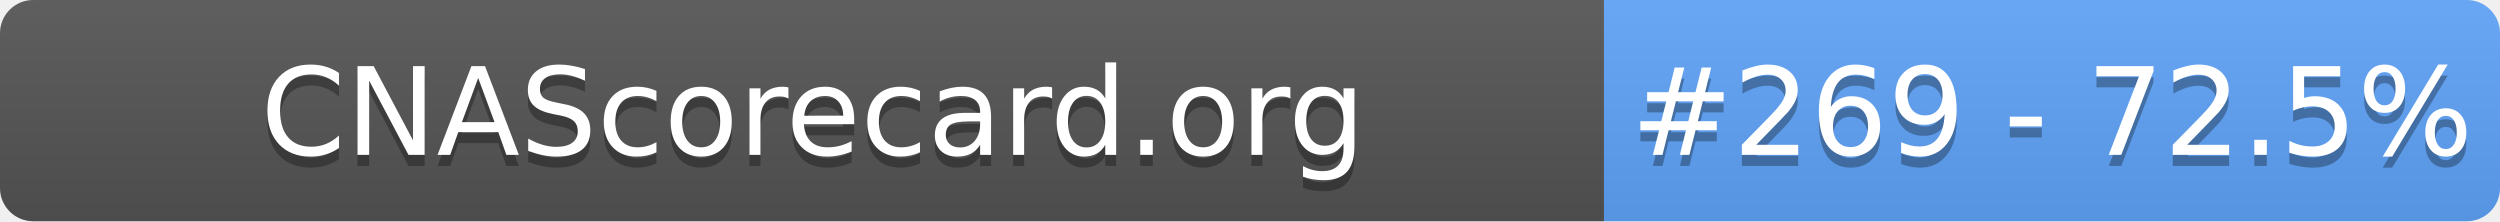
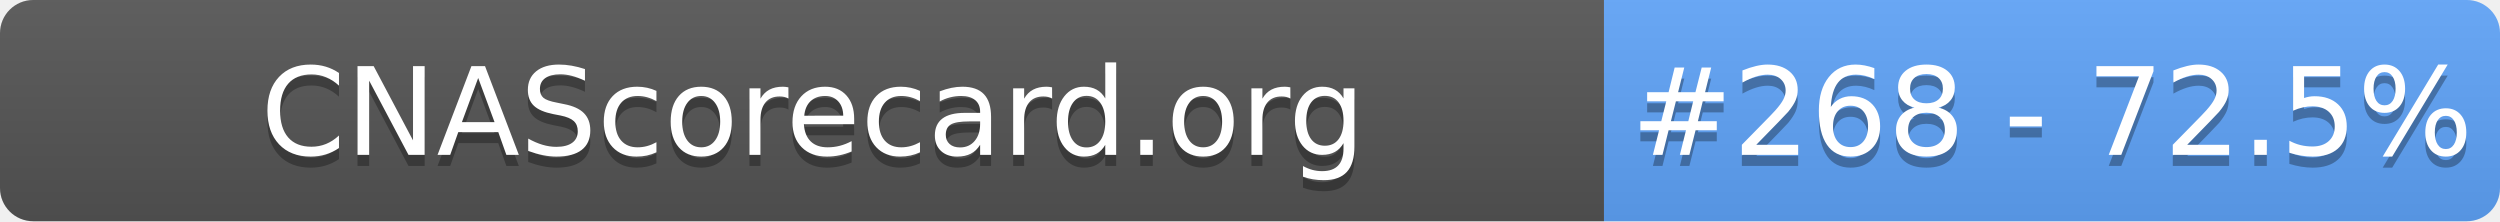
- <svg xmlns="http://www.w3.org/2000/svg" width="226" height="20" role="img" aria-label="CNAScorecard.org: #269 - 72.5%">
+ <svg xmlns="http://www.w3.org/2000/svg" width="226" height="20" role="img" aria-label="CNAScorecard.org: #268 - 72.5%">
  <linearGradient id="s" x2="0" y2="100%">
    <stop offset="0" stop-color="#bbb" stop-opacity=".1" />
    <stop offset="1" stop-opacity=".1" />
  </linearGradient>
  <clipPath id="r">
    <rect width="226" height="20" rx="3" fill="#fff" />
  </clipPath>
  <g clip-path="url(#r)">
    <rect width="145" height="20" fill="#555" />
    <rect x="145" width="81" height="20" fill="#60A5FA" />
    <rect width="226" height="20" fill="url(#s)" />
  </g>
  <g fill="#fff" text-anchor="middle" font-family="Verdana,Geneva,DejaVu Sans,sans-serif" text-rendering="geometricPrecision" font-size="110">
    <text aria-hidden="true" x="735" y="150" fill="#010101" fill-opacity=".3" transform="scale(.1)" textLength="1350">CNAScorecard.org</text>
    <text x="735" y="140" transform="scale(.1)" fill="#fff" textLength="1350">CNAScorecard.org</text>
-     <text aria-hidden="true" x="1855" y="150" fill="#010101" fill-opacity=".3" transform="scale(.1)" textLength="660">#269 - 72.5%</text>
-     <text x="1855" y="140" transform="scale(.1)" fill="#fff" textLength="660">#269 - 72.5%</text>
+     <text aria-hidden="true" x="1855" y="150" fill="#010101" fill-opacity=".3" transform="scale(.1)" textLength="660">#268 - 72.5%</text>
+     <text x="1855" y="140" transform="scale(.1)" fill="#fff" textLength="660">#268 - 72.5%</text>
  </g>
</svg>
